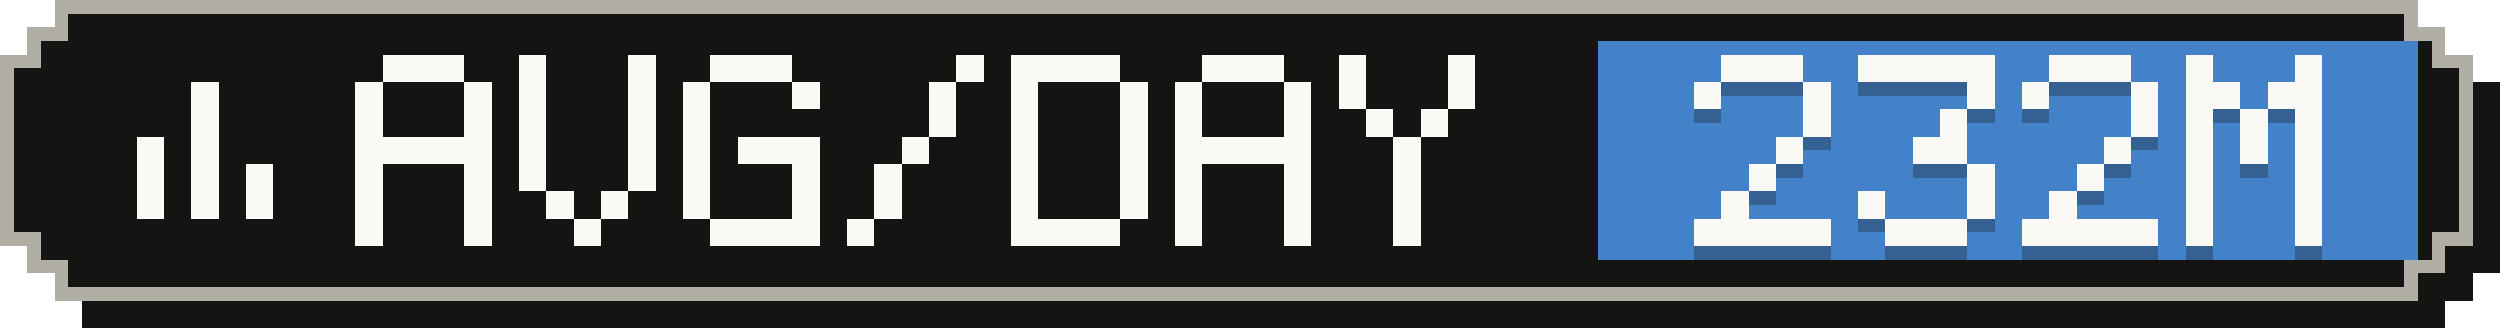
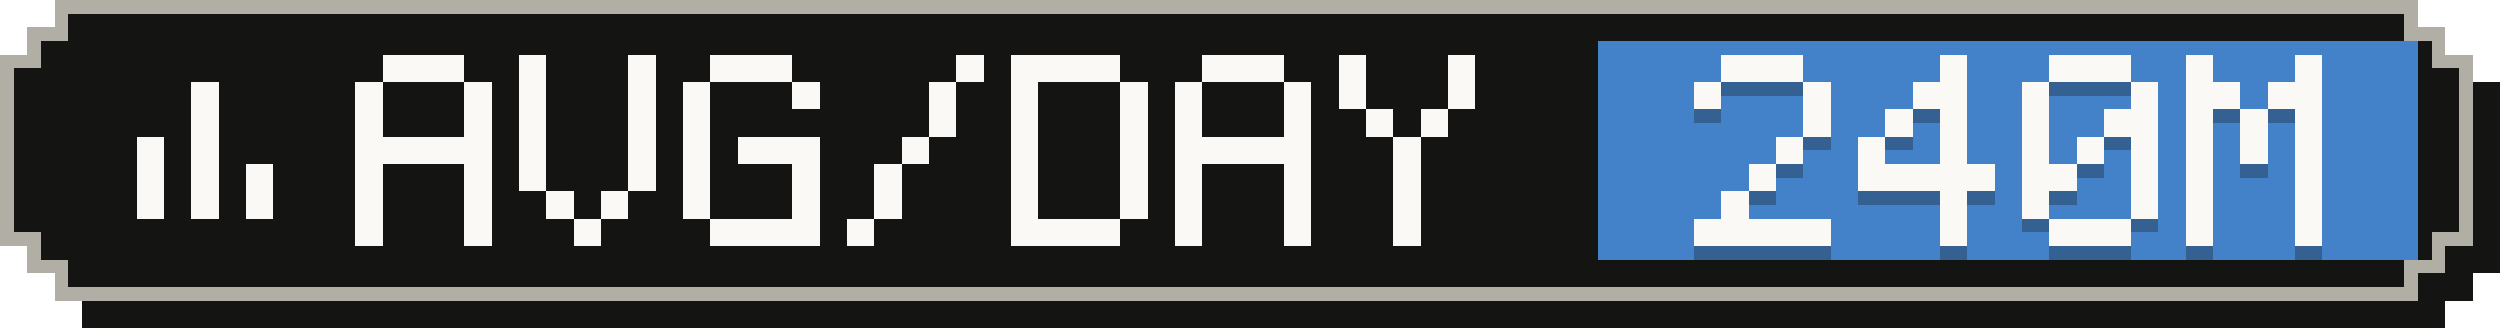
- <svg xmlns="http://www.w3.org/2000/svg" width="183" height="24" viewBox="0 0 183 24" role="img" aria-label="Average tokens per active day: 232M">
+ <svg xmlns="http://www.w3.org/2000/svg" width="183" height="24" viewBox="0 0 183 24" role="img" aria-label="Average tokens per active day: 240M">
  <g shape-rendering="crispEdges">
    <path fill="#141413" d="M6,2 H179 V4 H181 V6 H183 V20 H181 V22 H179 V24 H6 V22 H4 V20 H2 V6 H4 V4 H6 Z" />
    <path fill="#b0aea5" d="M4,0 H177 V2 H179 V4 H181 V18 H179 V20 H177 V22 H4 V20 H2 V18 H0 V4 H2 V2 H4 Z" />
    <path fill="#141413" d="M5,1 H176 V3 H178 V5 H180 V17 H178 V19 H176 V21 H5 V19 H3 V17 H1 V5 H3 V3 H5 Z" />
    <rect fill="#4382c9" x="117" y="3" width="60" height="16" />
    <g fill="#faf9f5">
      <rect x="14" y="6" width="2" height="2" />
      <rect x="14" y="8" width="2" height="2" />
      <rect x="10" y="10" width="2" height="2" />
      <rect x="14" y="10" width="2" height="2" />
      <rect x="10" y="12" width="2" height="2" />
      <rect x="14" y="12" width="2" height="2" />
      <rect x="18" y="12" width="2" height="2" />
      <rect x="10" y="14" width="2" height="2" />
      <rect x="14" y="14" width="2" height="2" />
      <rect x="18" y="14" width="2" height="2" />
    </g>
    <g fill="#faf9f5">
      <rect x="28" y="4" width="6" height="2" />
      <rect x="26" y="6" width="2" height="2" />
      <rect x="34" y="6" width="2" height="2" />
      <rect x="26" y="8" width="2" height="2" />
      <rect x="34" y="8" width="2" height="2" />
      <rect x="26" y="10" width="10" height="2" />
      <rect x="26" y="12" width="2" height="2" />
      <rect x="34" y="12" width="2" height="2" />
      <rect x="26" y="14" width="2" height="2" />
      <rect x="34" y="14" width="2" height="2" />
      <rect x="26" y="16" width="2" height="2" />
      <rect x="34" y="16" width="2" height="2" />
      <rect x="38" y="4" width="2" height="2" />
      <rect x="46" y="4" width="2" height="2" />
      <rect x="38" y="6" width="2" height="2" />
      <rect x="46" y="6" width="2" height="2" />
      <rect x="38" y="8" width="2" height="2" />
      <rect x="46" y="8" width="2" height="2" />
      <rect x="38" y="10" width="2" height="2" />
      <rect x="46" y="10" width="2" height="2" />
      <rect x="38" y="12" width="2" height="2" />
      <rect x="46" y="12" width="2" height="2" />
      <rect x="40" y="14" width="2" height="2" />
      <rect x="44" y="14" width="2" height="2" />
      <rect x="42" y="16" width="2" height="2" />
      <rect x="52" y="4" width="6" height="2" />
      <rect x="50" y="6" width="2" height="2" />
      <rect x="58" y="6" width="2" height="2" />
      <rect x="50" y="8" width="2" height="2" />
      <rect x="50" y="10" width="2" height="2" />
      <rect x="54" y="10" width="6" height="2" />
      <rect x="50" y="12" width="2" height="2" />
      <rect x="58" y="12" width="2" height="2" />
      <rect x="50" y="14" width="2" height="2" />
      <rect x="58" y="14" width="2" height="2" />
      <rect x="52" y="16" width="8" height="2" />
      <rect x="70" y="4" width="2" height="2" />
      <rect x="68" y="6" width="2" height="2" />
      <rect x="68" y="8" width="2" height="2" />
      <rect x="66" y="10" width="2" height="2" />
      <rect x="64" y="12" width="2" height="2" />
      <rect x="64" y="14" width="2" height="2" />
      <rect x="62" y="16" width="2" height="2" />
      <rect x="74" y="4" width="8" height="2" />
      <rect x="74" y="6" width="2" height="2" />
      <rect x="82" y="6" width="2" height="2" />
      <rect x="74" y="8" width="2" height="2" />
      <rect x="82" y="8" width="2" height="2" />
      <rect x="74" y="10" width="2" height="2" />
      <rect x="82" y="10" width="2" height="2" />
      <rect x="74" y="12" width="2" height="2" />
      <rect x="82" y="12" width="2" height="2" />
      <rect x="74" y="14" width="2" height="2" />
      <rect x="82" y="14" width="2" height="2" />
      <rect x="74" y="16" width="8" height="2" />
      <rect x="88" y="4" width="6" height="2" />
      <rect x="86" y="6" width="2" height="2" />
      <rect x="94" y="6" width="2" height="2" />
      <rect x="86" y="8" width="2" height="2" />
      <rect x="94" y="8" width="2" height="2" />
      <rect x="86" y="10" width="10" height="2" />
      <rect x="86" y="12" width="2" height="2" />
      <rect x="94" y="12" width="2" height="2" />
      <rect x="86" y="14" width="2" height="2" />
      <rect x="94" y="14" width="2" height="2" />
      <rect x="86" y="16" width="2" height="2" />
      <rect x="94" y="16" width="2" height="2" />
      <rect x="98" y="4" width="2" height="2" />
      <rect x="106" y="4" width="2" height="2" />
      <rect x="98" y="6" width="2" height="2" />
      <rect x="106" y="6" width="2" height="2" />
      <rect x="100" y="8" width="2" height="2" />
      <rect x="104" y="8" width="2" height="2" />
      <rect x="102" y="10" width="2" height="2" />
      <rect x="102" y="12" width="2" height="2" />
      <rect x="102" y="14" width="2" height="2" />
      <rect x="102" y="16" width="2" height="2" />
    </g>
    <g fill="#141413" fill-opacity=".3">
      <rect x="126" y="5" width="6" height="2" />
      <rect x="124" y="7" width="2" height="2" />
      <rect x="132" y="7" width="2" height="2" />
      <rect x="132" y="9" width="2" height="2" />
      <rect x="130" y="11" width="2" height="2" />
      <rect x="128" y="13" width="2" height="2" />
      <rect x="126" y="15" width="2" height="2" />
      <rect x="124" y="17" width="10" height="2" />
-       <rect x="136" y="5" width="10" height="2" />
-       <rect x="144" y="7" width="2" height="2" />
+       <rect x="142" y="5" width="2" height="2" />
+       <rect x="140" y="7" width="4" height="2" />
+       <rect x="138" y="9" width="2" height="2" />
      <rect x="142" y="9" width="2" height="2" />
-       <rect x="140" y="11" width="4" height="2" />
-       <rect x="144" y="13" width="2" height="2" />
-       <rect x="136" y="15" width="2" height="2" />
-       <rect x="144" y="15" width="2" height="2" />
-       <rect x="138" y="17" width="6" height="2" />
+       <rect x="136" y="11" width="2" height="2" />
+       <rect x="142" y="11" width="2" height="2" />
+       <rect x="136" y="13" width="10" height="2" />
+       <rect x="142" y="15" width="2" height="2" />
+       <rect x="142" y="17" width="2" height="2" />
      <rect x="150" y="5" width="6" height="2" />
      <rect x="148" y="7" width="2" height="2" />
      <rect x="156" y="7" width="2" height="2" />
-       <rect x="156" y="9" width="2" height="2" />
-       <rect x="154" y="11" width="2" height="2" />
-       <rect x="152" y="13" width="2" height="2" />
-       <rect x="150" y="15" width="2" height="2" />
-       <rect x="148" y="17" width="10" height="2" />
+       <rect x="148" y="9" width="2" height="2" />
+       <rect x="154" y="9" width="4" height="2" />
+       <rect x="148" y="11" width="2" height="2" />
+       <rect x="152" y="11" width="2" height="2" />
+       <rect x="156" y="11" width="2" height="2" />
+       <rect x="148" y="13" width="4" height="2" />
+       <rect x="156" y="13" width="2" height="2" />
+       <rect x="148" y="15" width="2" height="2" />
+       <rect x="156" y="15" width="2" height="2" />
+       <rect x="150" y="17" width="6" height="2" />
      <rect x="160" y="5" width="2" height="2" />
      <rect x="168" y="5" width="2" height="2" />
      <rect x="160" y="7" width="4" height="2" />
      <rect x="166" y="7" width="4" height="2" />
      <rect x="160" y="9" width="2" height="2" />
      <rect x="164" y="9" width="2" height="2" />
      <rect x="168" y="9" width="2" height="2" />
      <rect x="160" y="11" width="2" height="2" />
      <rect x="164" y="11" width="2" height="2" />
      <rect x="168" y="11" width="2" height="2" />
      <rect x="160" y="13" width="2" height="2" />
      <rect x="168" y="13" width="2" height="2" />
      <rect x="160" y="15" width="2" height="2" />
      <rect x="168" y="15" width="2" height="2" />
      <rect x="160" y="17" width="2" height="2" />
      <rect x="168" y="17" width="2" height="2" />
    </g>
    <g fill="#faf9f5">
      <rect x="126" y="4" width="6" height="2" />
      <rect x="124" y="6" width="2" height="2" />
      <rect x="132" y="6" width="2" height="2" />
      <rect x="132" y="8" width="2" height="2" />
      <rect x="130" y="10" width="2" height="2" />
      <rect x="128" y="12" width="2" height="2" />
      <rect x="126" y="14" width="2" height="2" />
      <rect x="124" y="16" width="10" height="2" />
-       <rect x="136" y="4" width="10" height="2" />
-       <rect x="144" y="6" width="2" height="2" />
+       <rect x="142" y="4" width="2" height="2" />
+       <rect x="140" y="6" width="4" height="2" />
+       <rect x="138" y="8" width="2" height="2" />
      <rect x="142" y="8" width="2" height="2" />
-       <rect x="140" y="10" width="4" height="2" />
-       <rect x="144" y="12" width="2" height="2" />
-       <rect x="136" y="14" width="2" height="2" />
-       <rect x="144" y="14" width="2" height="2" />
-       <rect x="138" y="16" width="6" height="2" />
+       <rect x="136" y="10" width="2" height="2" />
+       <rect x="142" y="10" width="2" height="2" />
+       <rect x="136" y="12" width="10" height="2" />
+       <rect x="142" y="14" width="2" height="2" />
+       <rect x="142" y="16" width="2" height="2" />
      <rect x="150" y="4" width="6" height="2" />
      <rect x="148" y="6" width="2" height="2" />
      <rect x="156" y="6" width="2" height="2" />
-       <rect x="156" y="8" width="2" height="2" />
-       <rect x="154" y="10" width="2" height="2" />
-       <rect x="152" y="12" width="2" height="2" />
-       <rect x="150" y="14" width="2" height="2" />
-       <rect x="148" y="16" width="10" height="2" />
+       <rect x="148" y="8" width="2" height="2" />
+       <rect x="154" y="8" width="4" height="2" />
+       <rect x="148" y="10" width="2" height="2" />
+       <rect x="152" y="10" width="2" height="2" />
+       <rect x="156" y="10" width="2" height="2" />
+       <rect x="148" y="12" width="4" height="2" />
+       <rect x="156" y="12" width="2" height="2" />
+       <rect x="148" y="14" width="2" height="2" />
+       <rect x="156" y="14" width="2" height="2" />
+       <rect x="150" y="16" width="6" height="2" />
      <rect x="160" y="4" width="2" height="2" />
      <rect x="168" y="4" width="2" height="2" />
      <rect x="160" y="6" width="4" height="2" />
      <rect x="166" y="6" width="4" height="2" />
      <rect x="160" y="8" width="2" height="2" />
      <rect x="164" y="8" width="2" height="2" />
      <rect x="168" y="8" width="2" height="2" />
      <rect x="160" y="10" width="2" height="2" />
      <rect x="164" y="10" width="2" height="2" />
      <rect x="168" y="10" width="2" height="2" />
      <rect x="160" y="12" width="2" height="2" />
      <rect x="168" y="12" width="2" height="2" />
      <rect x="160" y="14" width="2" height="2" />
      <rect x="168" y="14" width="2" height="2" />
      <rect x="160" y="16" width="2" height="2" />
      <rect x="168" y="16" width="2" height="2" />
    </g>
  </g>
</svg>
